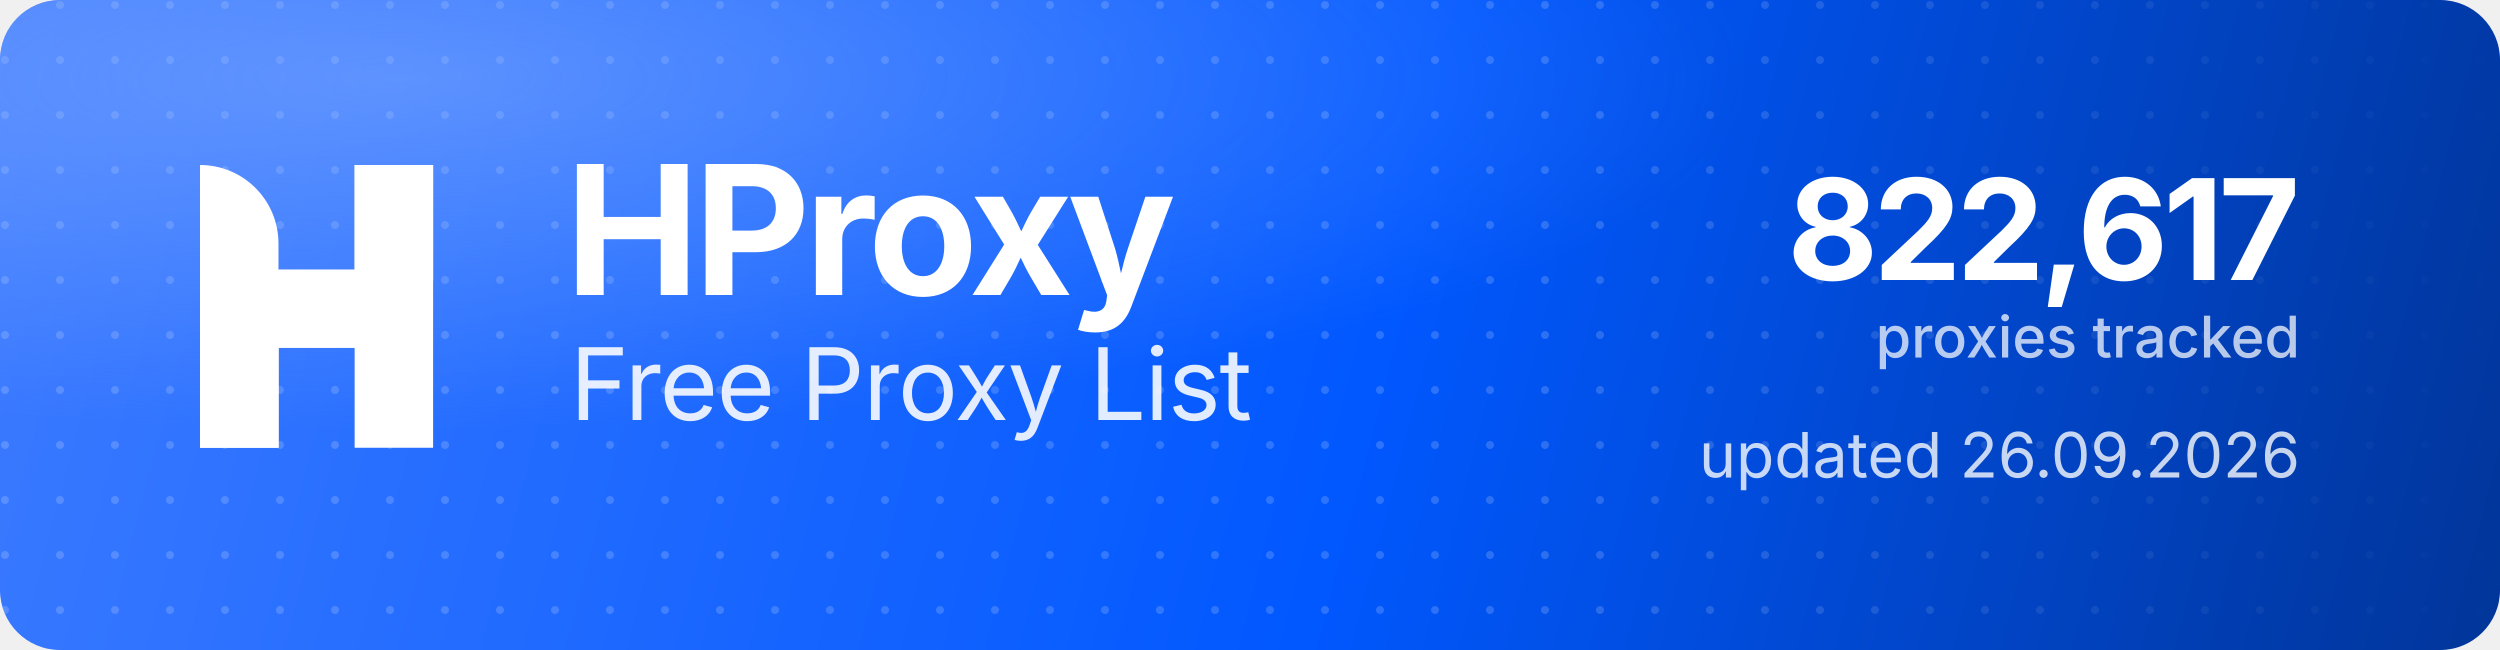
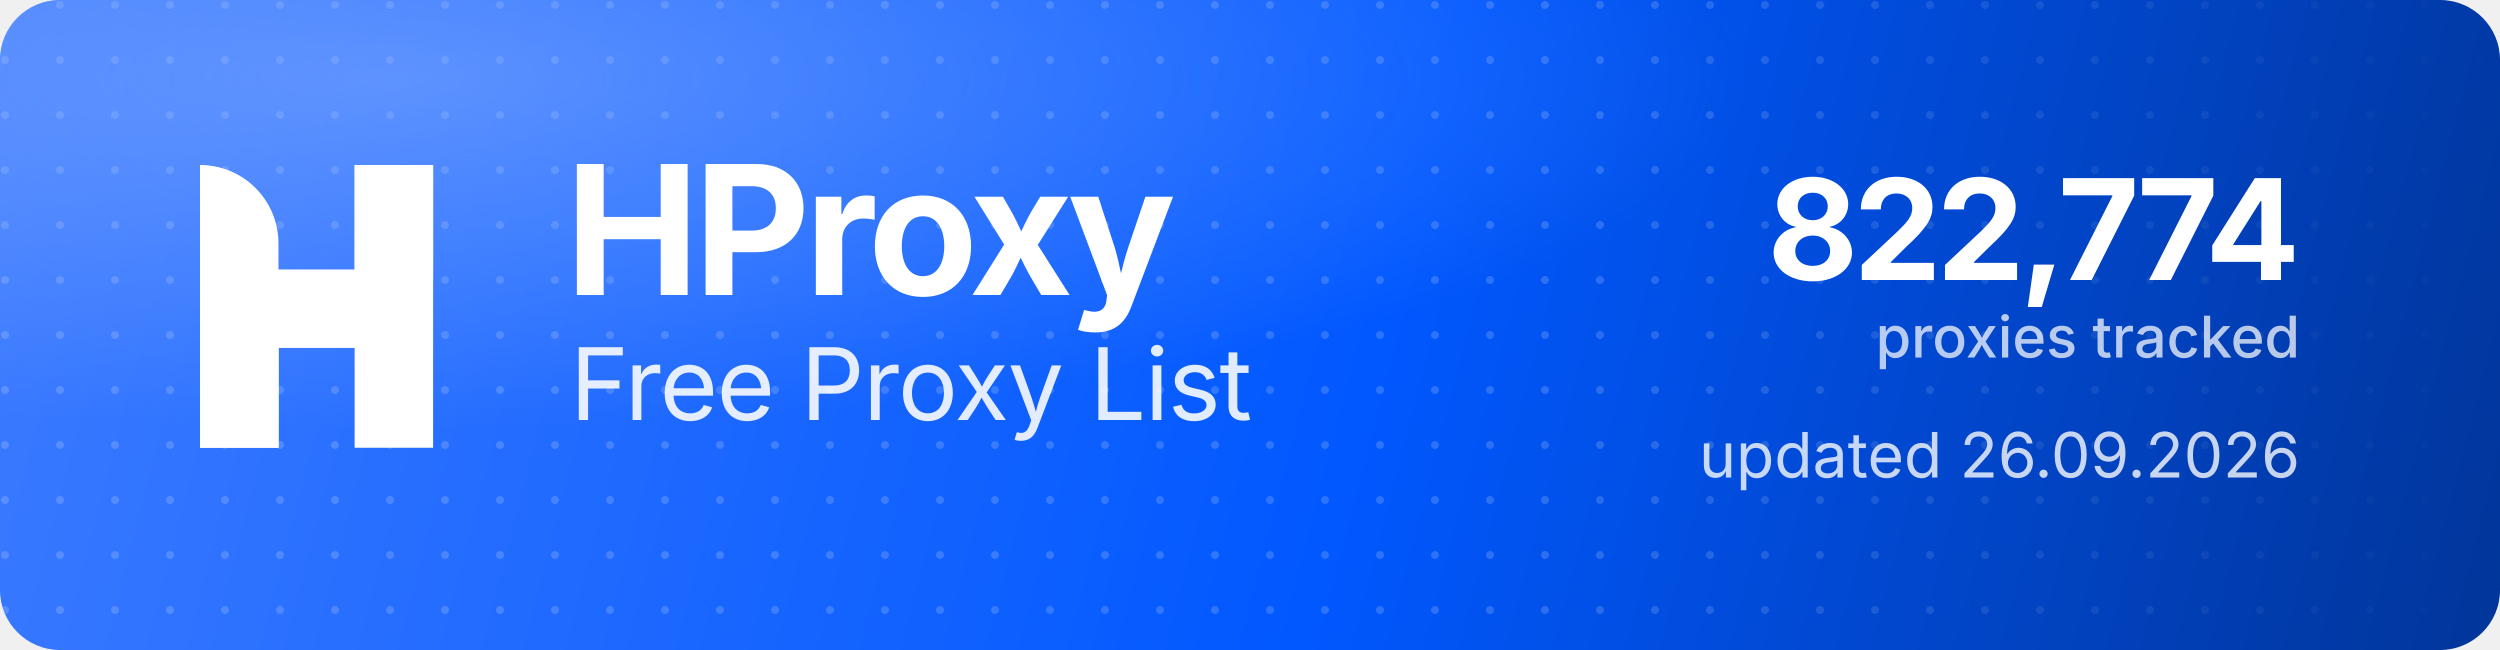
<svg xmlns="http://www.w3.org/2000/svg" width="1000" height="260" viewBox="0 0 1000 260" role="img" aria-label="HProxy Free Proxy List">
  <defs>
    <linearGradient id="hp-bg" x1="0" y1="0" x2="1000" y2="260" gradientUnits="userSpaceOnUse">
      <stop offset="0" stop-color="#3D7BFF" />
      <stop offset="0.55" stop-color="#0158FF" />
      <stop offset="1" stop-color="#013599" />
    </linearGradient>
    <radialGradient id="hp-glow" cx="0.16" cy="0.12" r="0.9">
      <stop offset="0" stop-color="#8FB4FF" stop-opacity="0.5" />
      <stop offset="0.6" stop-color="#8FB4FF" stop-opacity="0" />
    </radialGradient>
    <pattern id="hp-dots" width="22" height="22" patternUnits="userSpaceOnUse">
      <circle cx="2" cy="2" r="1.6" fill="#FFFFFF" fill-opacity="0.17" />
    </pattern>
    <linearGradient id="hp-dot-fade" x1="0" y1="0" x2="1000" y2="0" gradientUnits="userSpaceOnUse">
      <stop offset="0" stop-color="#FFFFFF" stop-opacity="1" />
      <stop offset="0.62" stop-color="#FFFFFF" stop-opacity="1" />
      <stop offset="1" stop-color="#FFFFFF" stop-opacity="0" />
    </linearGradient>
    <mask id="hp-dot-mask">
      <rect width="1000" height="260" fill="url(#hp-dot-fade)" />
    </mask>
  </defs>
  <rect width="1000" height="260" rx="24" fill="url(#hp-bg)" />
  <rect width="1000" height="260" rx="24" fill="url(#hp-dots)" mask="url(#hp-dot-mask)" />
  <rect width="1000" height="260" rx="24" fill="url(#hp-glow)" />
  <g transform="translate(80,66) scale(4.35)" fill="#FFFFFF">
    <path d="M0 0V0C3.985 0 7.216 3.231 7.216 7.216V26H0V0Z" />
    <rect x="14.219" width="7.216" height="26" />
    <path d="M7.235 26H0V15.971C0 12.455 2.851 9.604 6.367 9.604H14.22V0H21.437V10.453C21.437 13.97 18.586 16.82 15.069 16.82H7.235V26Z" />
  </g>
  <text x="226" y="118" font-family="'Geist','Inter','Segoe UI',system-ui,-apple-system,Helvetica,Arial,sans-serif" font-size="72" font-weight="700" letter-spacing="-2.3" fill="#FFFFFF">HProxy</text>
  <text x="228" y="168" font-family="'Geist','Inter','Segoe UI',system-ui,-apple-system,Helvetica,Arial,sans-serif" font-size="40" font-weight="400" letter-spacing="-0.5" fill="#FFFFFF" fill-opacity="0.88">Free Proxy List</text>
-   <text x="920" y="112" text-anchor="end" font-family="'Geist','Inter','Segoe UI',system-ui,-apple-system,Helvetica,Arial,sans-serif" font-size="56" font-weight="700" letter-spacing="-2" fill="#FFFFFF">822,617</text>
+   <text x="920" y="112" text-anchor="end" font-family="'Geist','Inter','Segoe UI',system-ui,-apple-system,Helvetica,Arial,sans-serif" font-size="56" font-weight="700" letter-spacing="-2" fill="#FFFFFF">822,774</text>
  <text x="920" y="143" text-anchor="end" font-family="'Geist','Inter','Segoe UI',system-ui,-apple-system,Helvetica,Arial,sans-serif" font-size="23" font-weight="500" fill="#FFFFFF" fill-opacity="0.72">proxies tracked</text>
  <text x="920" y="191" text-anchor="end" font-family="'Geist','Inter','Segoe UI',system-ui,-apple-system,Helvetica,Arial,sans-serif" font-size="25" font-weight="400" fill="#FFFFFF" fill-opacity="0.78">updated 26.09.2026</text>
</svg>
